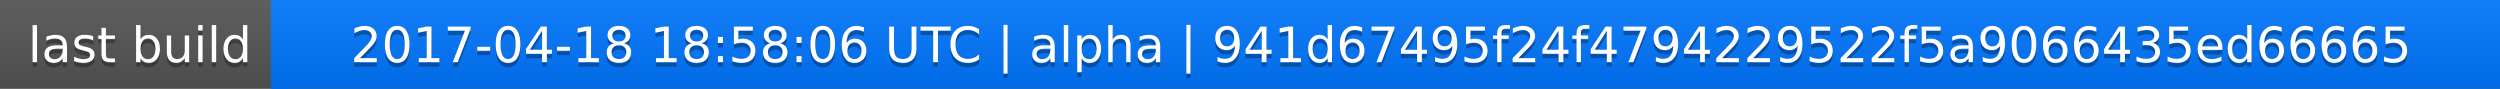
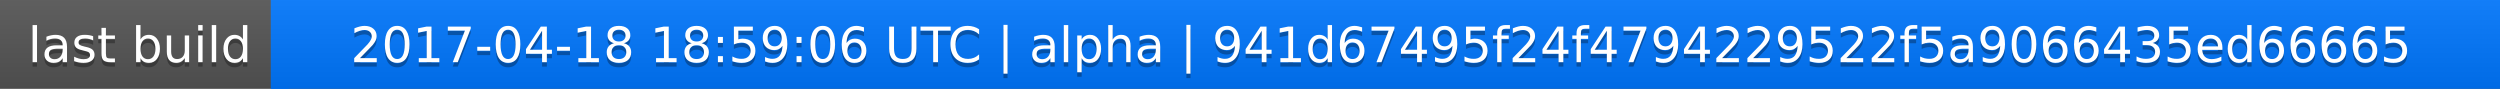
<svg xmlns="http://www.w3.org/2000/svg" width="563" height="20">
  <linearGradient id="a" x2="0" y2="100%">
    <stop offset="0" stop-color="#bbb" stop-opacity=".1" />
    <stop offset="1" stop-opacity=".1" />
  </linearGradient>
  <rect rx="0" width="563" height="20" fill="#555" />
  <rect rx="0" x="61" width="502" height="20" fill="#07f" />
  <path fill="#07f" d="M61 0h4v20h-4z" />
  <rect rx="0" width="563" height="20" fill="url(#a)" />
  <g fill="#fff" text-anchor="middle" font-family="DejaVu Sans,Verdana,Geneva,sans-serif" font-size="11">
    <text x="31.5" y="15" fill="#010101" fill-opacity=".3">last build</text>
    <text x="31.5" y="14">last build</text>
-     <text x="311" y="15" fill="#010101" fill-opacity=".3">2017-04-18 18:58:06 UTC | alpha | 941d67495f24f4794229522f5a9066435ed66665</text>
-     <text x="311" y="14">2017-04-18 18:58:06 UTC | alpha | 941d67495f24f4794229522f5a9066435ed66665</text>
+     <text x="311" y="15" fill="#010101" fill-opacity=".3">2017-04-18 18:59:06 UTC | alpha | 941d67495f24f4794229522f5a9066435ed66665</text>
+     <text x="311" y="14">2017-04-18 18:59:06 UTC | alpha | 941d67495f24f4794229522f5a9066435ed66665</text>
  </g>
</svg>
